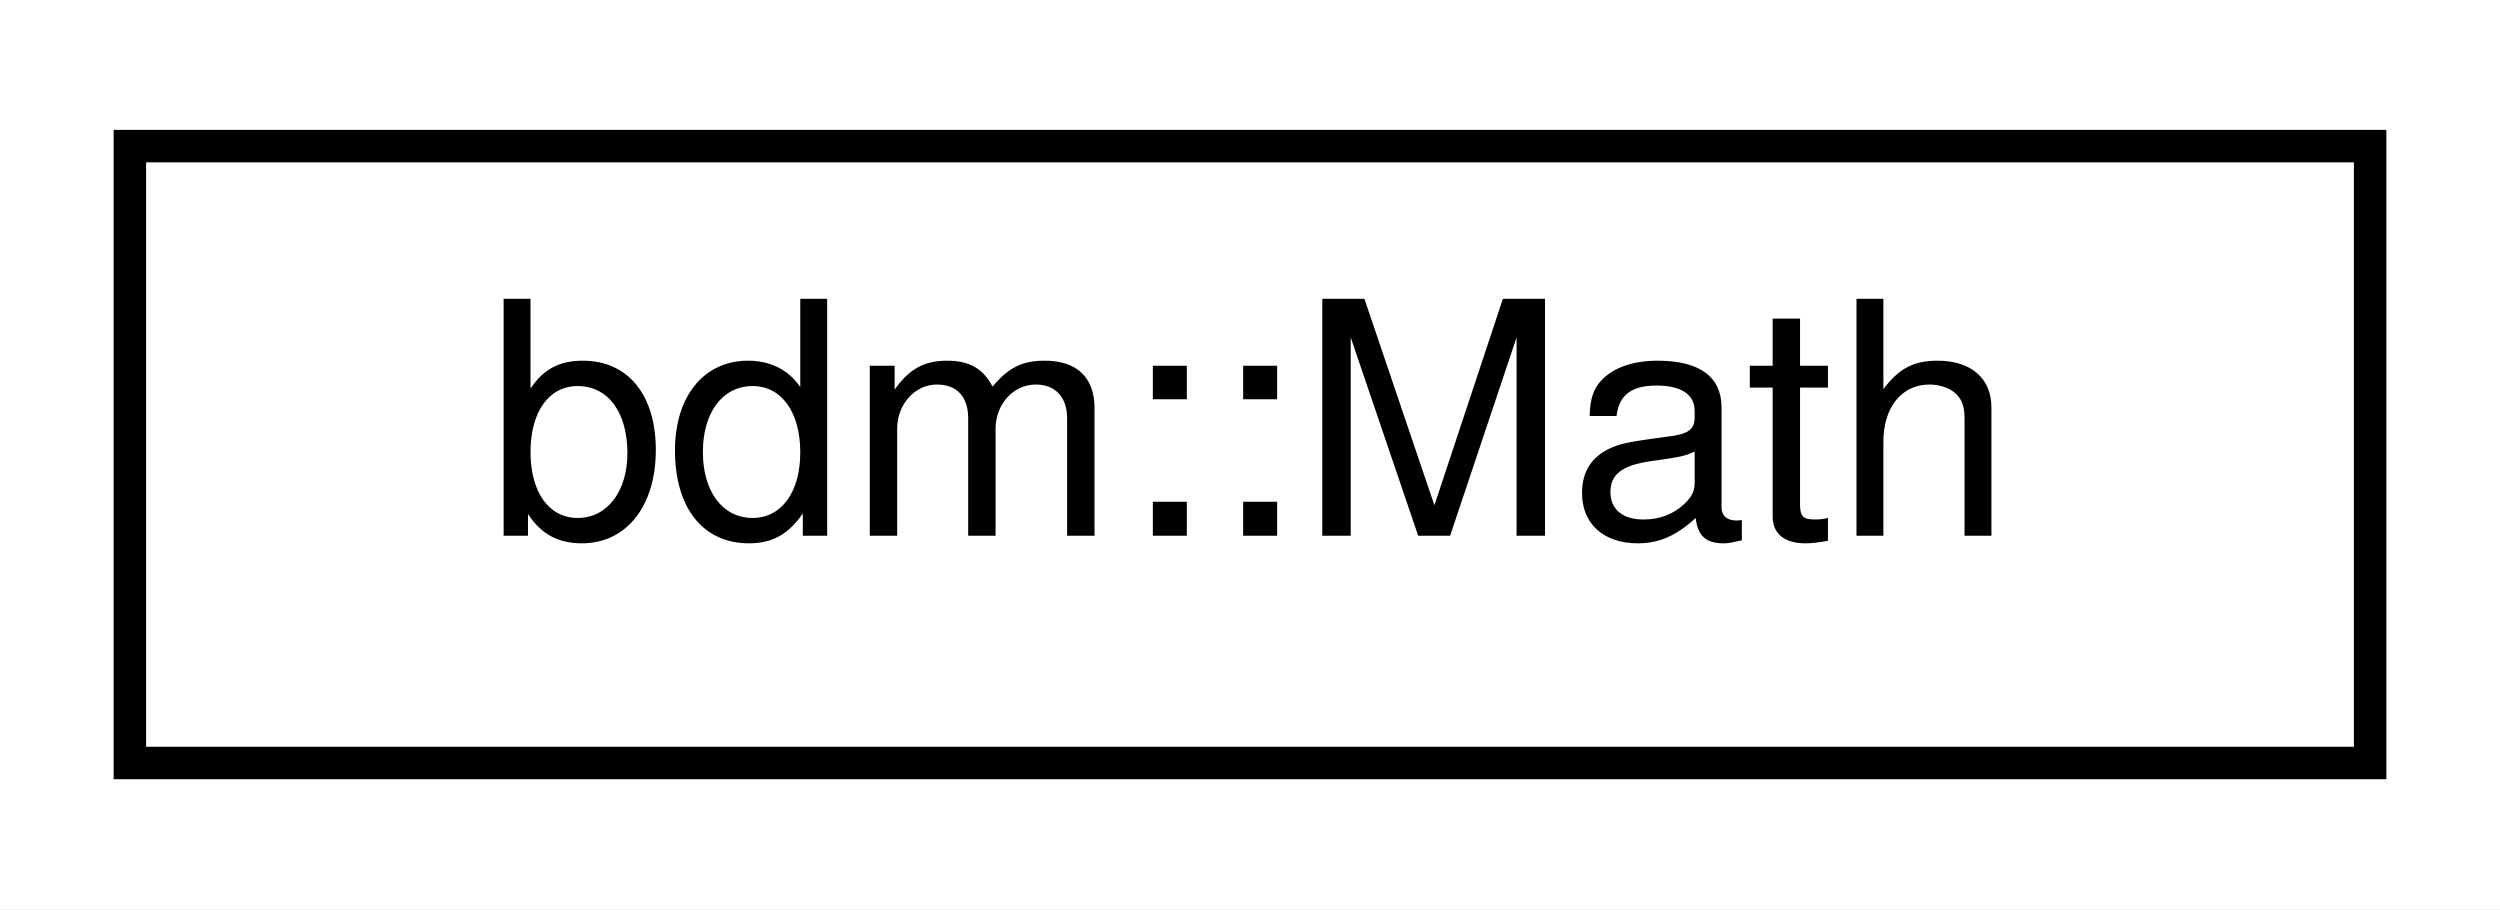
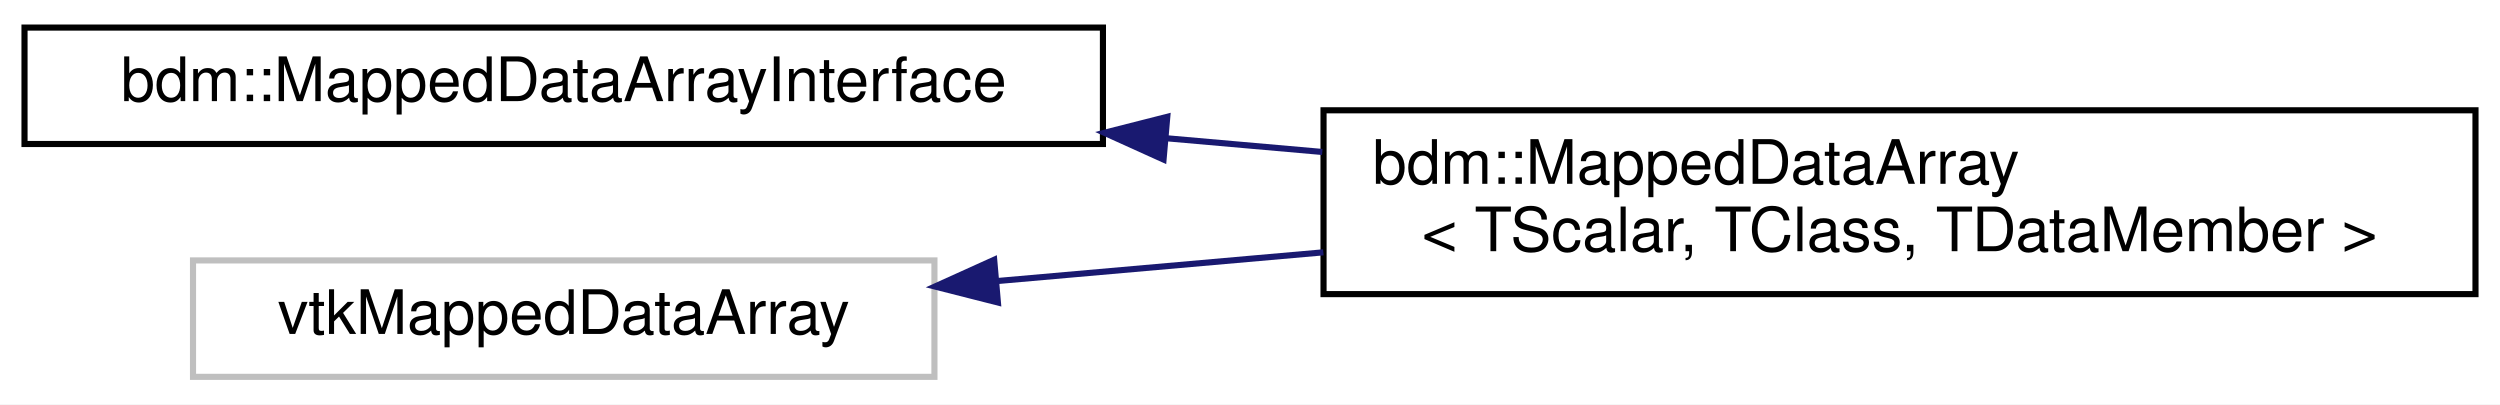
- <svg xmlns="http://www.w3.org/2000/svg" xmlns:xlink="http://www.w3.org/1999/xlink" width="77pt" height="28pt" viewBox="0.00 0.00 77.00 28.00">
-   <g id="graph0" class="graph" transform="scale(1 1) rotate(0) translate(4 24)">
-     <polygon fill="white" stroke="transparent" points="-4,4 -4,-24 73,-24 73,4 -4,4" />
+ <svg xmlns="http://www.w3.org/2000/svg" xmlns:xlink="http://www.w3.org/1999/xlink" width="408pt" height="66pt" viewBox="0.00 0.00 408.00 66.00">
+   <g id="graph0" class="graph" transform="scale(1 1) rotate(0) translate(4 62)">
+     <polygon fill="white" stroke="transparent" points="-4,4 -4,-62 404,-62 404,4 -4,4" />
    <g id="node1" class="node">
      <g id="a_node1">
-         <a xlink:href="structbdm_1_1Math.html" target="_top" xlink:title=" ">
-           <polygon fill="white" stroke="black" points="0,-0.5 0,-19.5 69,-19.5 69,-0.5 0,-0.5" />
-           <text text-anchor="middle" x="34.5" y="-7.5" font-family="Helvetica,sans-Serif" font-size="10.00">bdm::Math</text>
+         <a xlink:href="structbdm_1_1MappedDataArrayInterface.html" target="_top" xlink:title=" ">
+           <polygon fill="white" stroke="black" points="0,-38.5 0,-57.5 176,-57.5 176,-38.5 0,-38.5" />
+           <text text-anchor="middle" x="88" y="-45.5" font-family="Helvetica,sans-Serif" font-size="10.00">bdm::MappedDataArrayInterface</text>
        </a>
      </g>
    </g>
+     <g id="node2" class="node">
+       <g id="a_node2">
+         <a xlink:href="classbdm_1_1MappedDataArray.html" target="_top" xlink:title=" ">
+           <polygon fill="white" stroke="black" points="212,-14 212,-44 400,-44 400,-14 212,-14" />
+           <text text-anchor="start" x="220" y="-32" font-family="Helvetica,sans-Serif" font-size="10.00">bdm::MappedDataArray</text>
+           <text text-anchor="middle" x="306" y="-21" font-family="Helvetica,sans-Serif" font-size="10.00">&lt; TScalar, TClass, TDataMember &gt;</text>
+         </a>
+       </g>
+     </g>
+     <g id="edge1" class="edge">
+       <path fill="none" stroke="midnightblue" d="M186.46,-39.43C194.89,-38.69 203.4,-37.94 211.8,-37.2" />
+       <polygon fill="midnightblue" stroke="midnightblue" points="185.89,-35.96 176.23,-40.33 186.5,-42.94 185.89,-35.96" />
+     </g>
+     <g id="node3" class="node">
+       <g id="a_node3">
+         <a xlink:title=" ">
+           <polygon fill="white" stroke="#bfbfbf" points="27.5,-0.5 27.5,-19.5 148.5,-19.5 148.5,-0.5 27.5,-0.5" />
+           <text text-anchor="middle" x="88" y="-7.5" font-family="Helvetica,sans-Serif" font-size="10.00">vtkMappedDataArray</text>
+         </a>
+       </g>
+     </g>
+     <g id="edge2" class="edge">
+       <path fill="none" stroke="midnightblue" d="M158.92,-16.15C175.84,-17.64 194.18,-19.25 211.97,-20.82" />
+       <polygon fill="midnightblue" stroke="midnightblue" points="158.86,-12.63 148.59,-15.24 158.25,-19.61 158.86,-12.63" />
+     </g>
  </g>
</svg>
